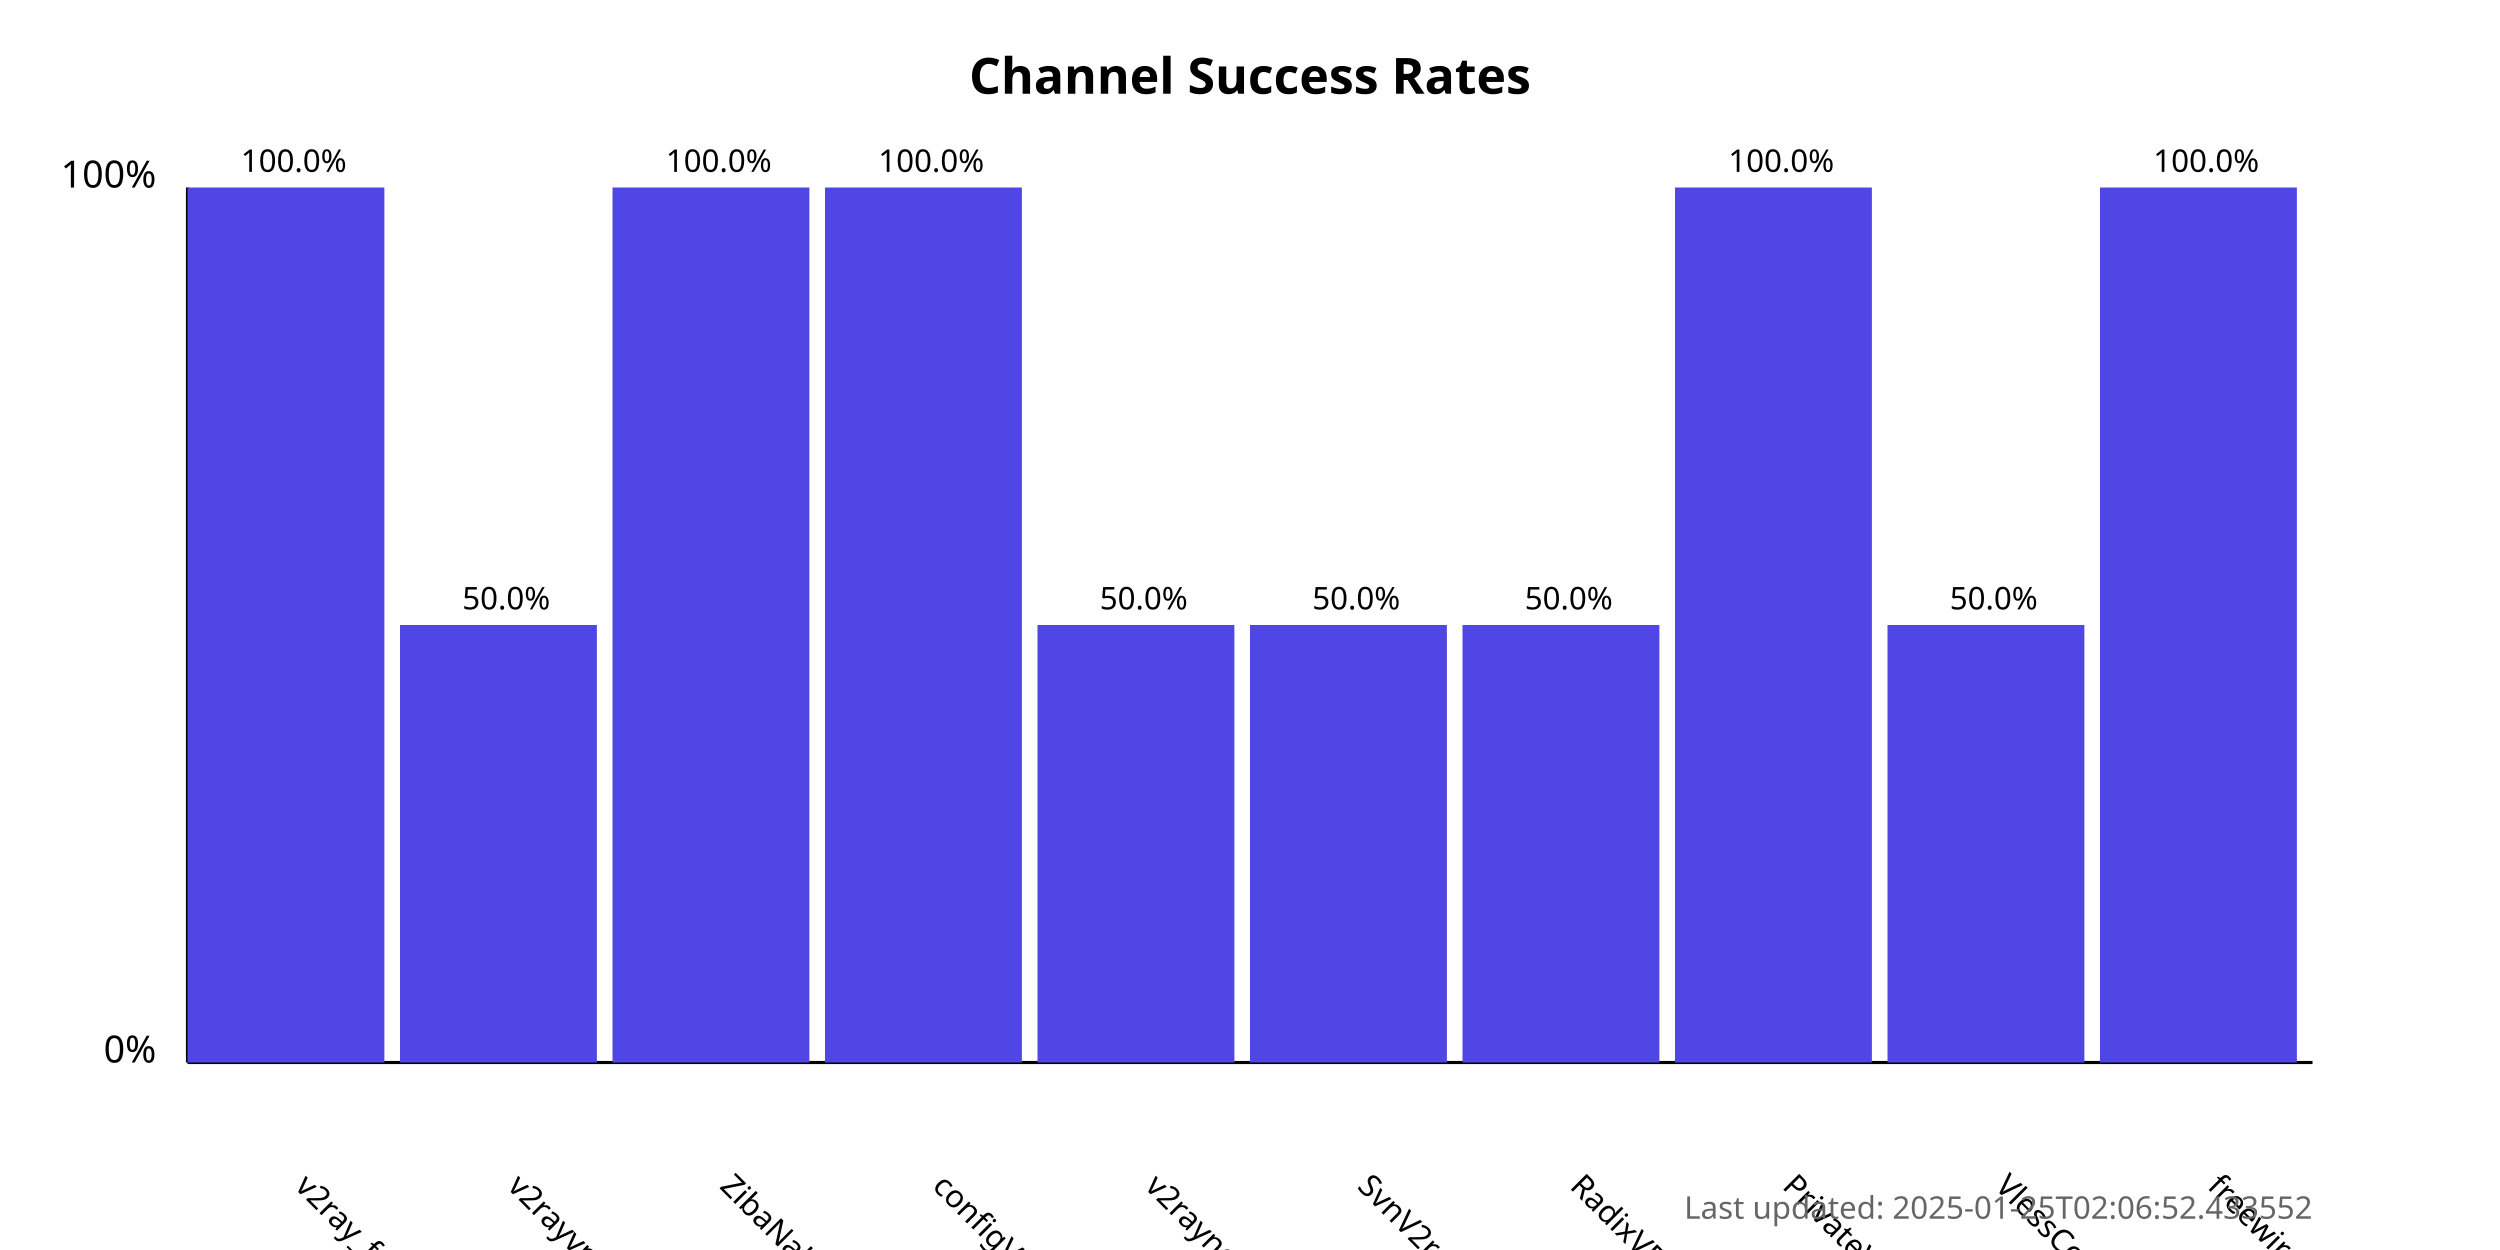
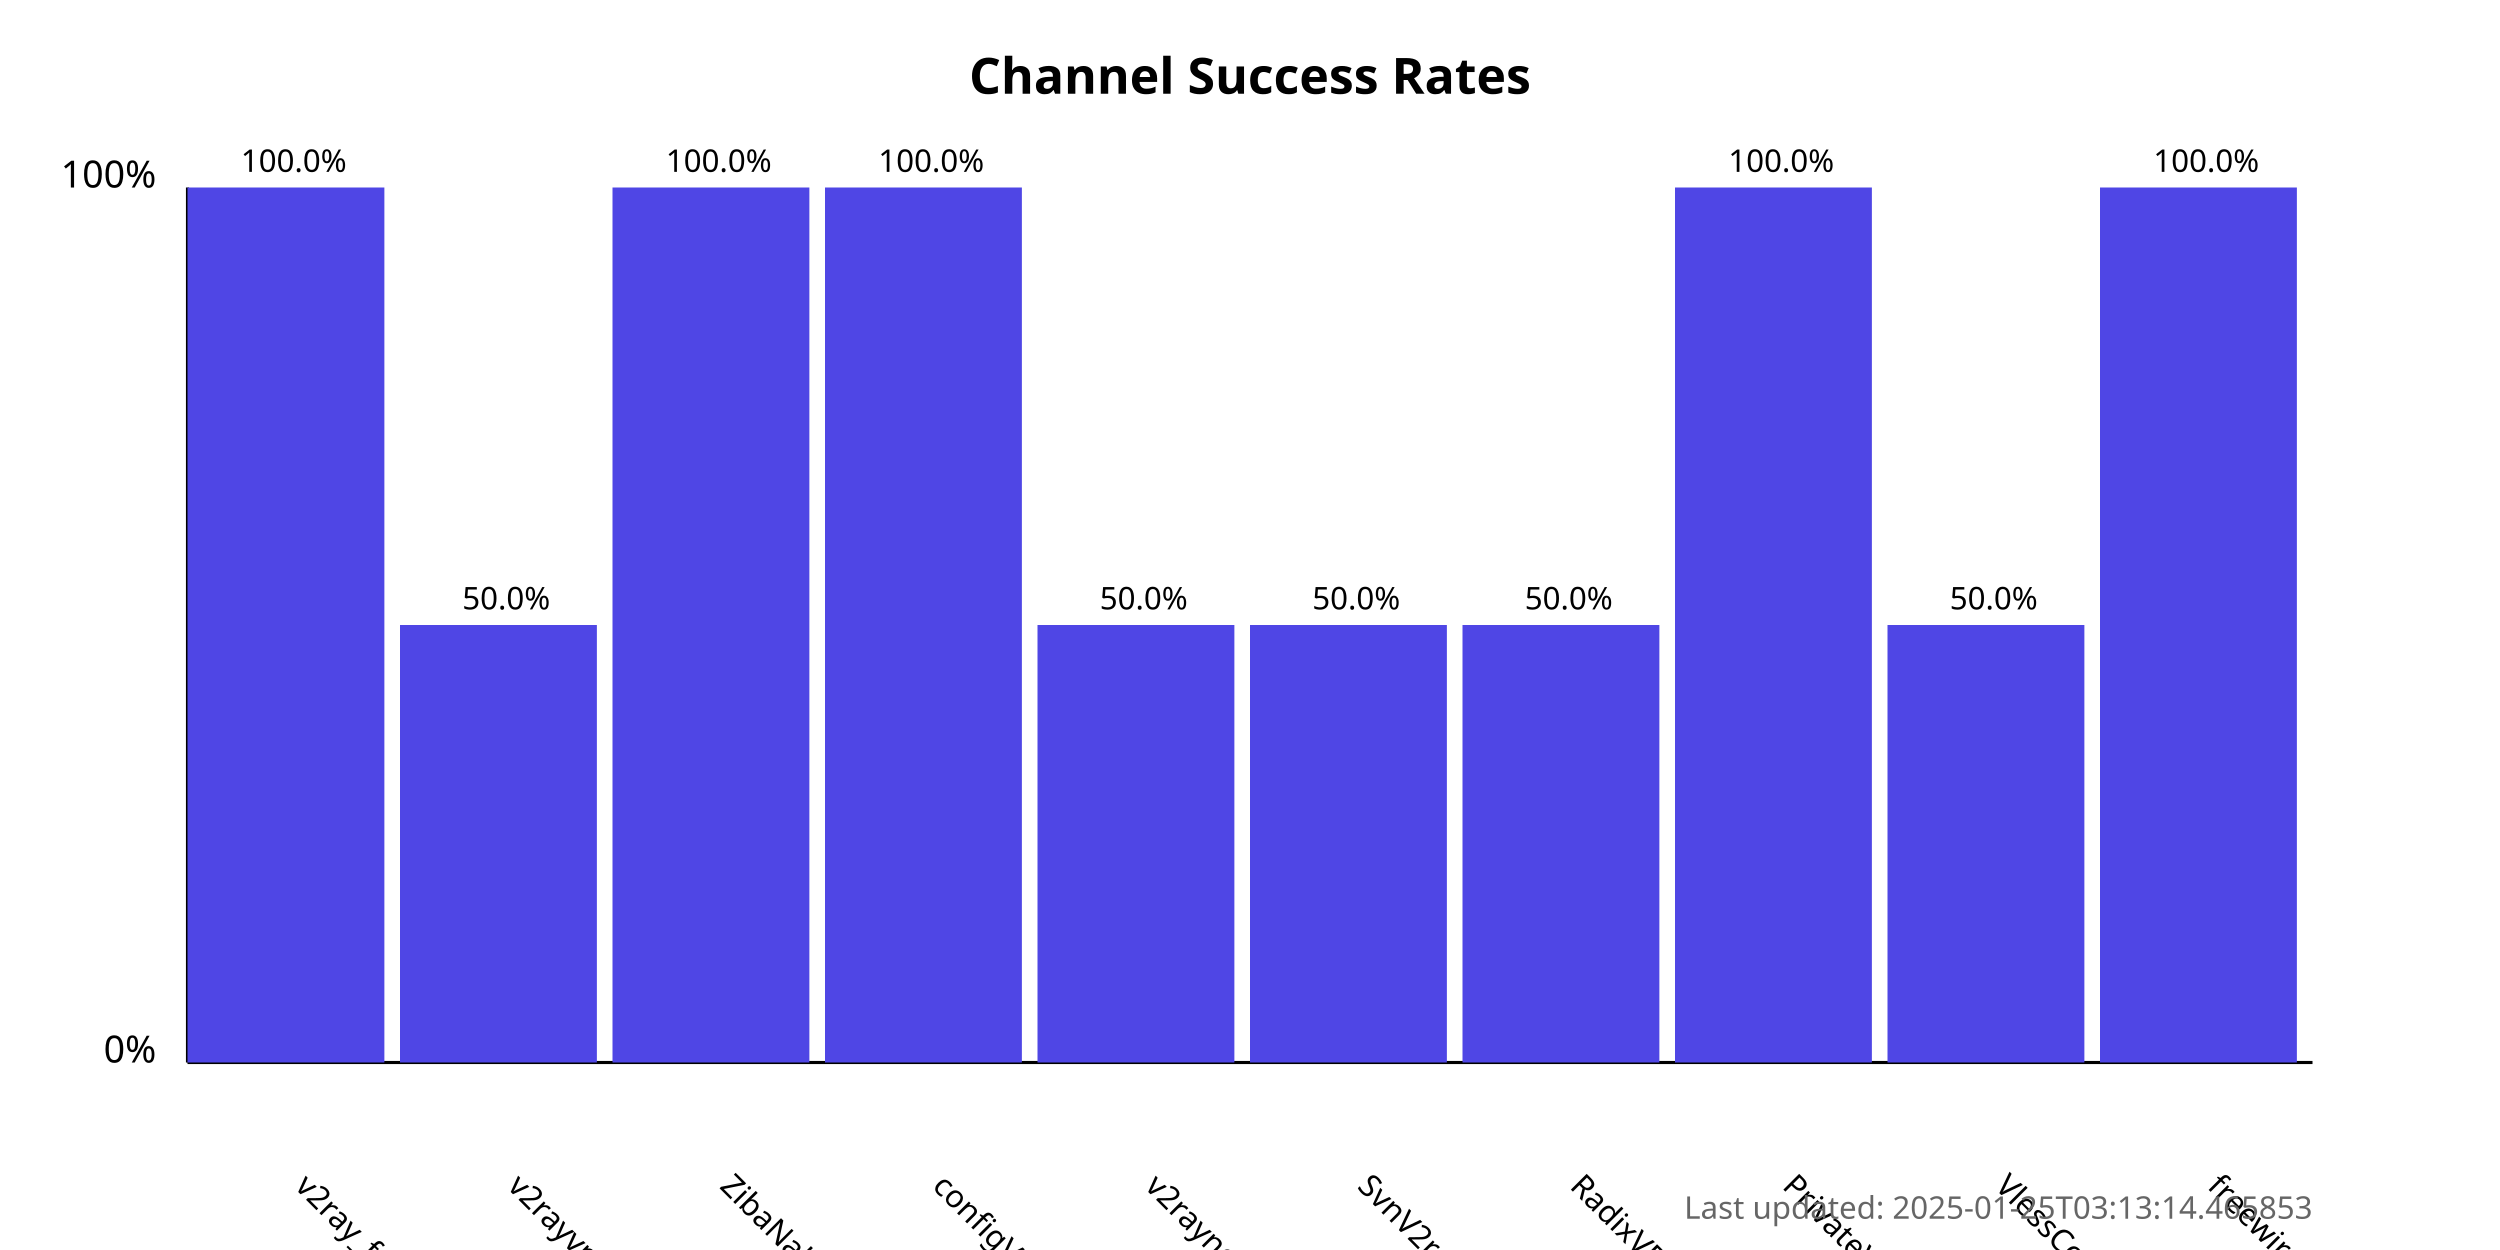
<svg xmlns="http://www.w3.org/2000/svg" width="800" height="400">
  <style>
            .chart-title { font: bold 16px sans-serif; }
            .axis-label { font: 12px sans-serif; }
            .tick-label { font: 10px sans-serif; }
            .bar { fill: #4f46e5; }
            .bar:hover { fill: #6366f1; }
            .timestamp { font: 10px sans-serif; fill: #666; }
        </style>
  <text x="400.0" y="30" text-anchor="middle" class="chart-title">
            Channel Success Rates
        </text>
  <line x1="60" y1="340" x2="60" y2="60" stroke="black" stroke-width="1" />
  <line x1="60" y1="340" x2="740" y2="340" stroke="black" stroke-width="1" />
  <text x="50" y="340" text-anchor="end" class="axis-label">0%</text>
  <text x="50" y="60" text-anchor="end" class="axis-label">100%</text>
  <g>
    <rect x="60" y="60.0" width="63.0" height="280.0" class="bar" />
    <text x="94.0" y="380" transform="rotate(45, 94.0, 380)" text-anchor="start" class="tick-label">
                v2ray_free_conf
            </text>
    <text x="94.0" y="55.0" text-anchor="middle" class="tick-label">
                100.0%
            </text>
  </g>
  <g>
    <rect x="128.0" y="200.0" width="63.0" height="140.0" class="bar" />
    <text x="162.0" y="380" transform="rotate(45, 162.0, 380)" text-anchor="start" class="tick-label">
                v2rayvpno
            </text>
    <text x="162.0" y="195.0" text-anchor="middle" class="tick-label">
                50.0%
            </text>
  </g>
  <g>
    <rect x="196.0" y="60.0" width="63.0" height="280.0" class="bar" />
    <text x="230.0" y="380" transform="rotate(45, 230.0, 380)" text-anchor="start" class="tick-label">
                ZibaNabz
            </text>
    <text x="230.0" y="55.0" text-anchor="middle" class="tick-label">
                100.0%
            </text>
  </g>
  <g>
    <rect x="264.0" y="60.0" width="63.0" height="280.0" class="bar" />
    <text x="298.0" y="380" transform="rotate(45, 298.0, 380)" text-anchor="start" class="tick-label">
                configV2rayForFree
            </text>
    <text x="298.0" y="55.0" text-anchor="middle" class="tick-label">
                100.0%
            </text>
  </g>
  <g>
    <rect x="332.0" y="200.0" width="63.0" height="140.0" class="bar" />
    <text x="366.0" y="380" transform="rotate(45, 366.0, 380)" text-anchor="start" class="tick-label">
                v2rayngvpn
            </text>
    <text x="366.0" y="195.0" text-anchor="middle" class="tick-label">
                50.0%
            </text>
  </g>
  <g>
    <rect x="400.0" y="200.0" width="63.0" height="140.0" class="bar" />
    <text x="434.0" y="380" transform="rotate(45, 434.0, 380)" text-anchor="start" class="tick-label">
                SvnV2ray
            </text>
    <text x="434.0" y="195.0" text-anchor="middle" class="tick-label">
                50.0%
            </text>
  </g>
  <g>
    <rect x="468.0" y="200.0" width="63.0" height="140.0" class="bar" />
    <text x="502.0" y="380" transform="rotate(45, 502.0, 380)" text-anchor="start" class="tick-label">
                RadixVPN
            </text>
    <text x="502.0" y="195.0" text-anchor="middle" class="tick-label">
                50.0%
            </text>
  </g>
  <g>
    <rect x="536.0" y="60.0" width="63.0" height="280.0" class="bar" />
    <text x="570.0" y="380" transform="rotate(45, 570.0, 380)" text-anchor="start" class="tick-label">
                PrivateVPNs
            </text>
    <text x="570.0" y="55.0" text-anchor="middle" class="tick-label">
                100.0%
            </text>
  </g>
  <g>
    <rect x="604.0" y="200.0" width="63.0" height="140.0" class="bar" />
    <text x="638.0" y="380" transform="rotate(45, 638.0, 380)" text-anchor="start" class="tick-label">
                VlessConfig
            </text>
    <text x="638.0" y="195.0" text-anchor="middle" class="tick-label">
                50.0%
            </text>
  </g>
  <g>
    <rect x="672.0" y="60.0" width="63.0" height="280.0" class="bar" />
    <text x="706.0" y="380" transform="rotate(45, 706.0, 380)" text-anchor="start" class="tick-label">
                freewireguard
            </text>
    <text x="706.0" y="55.0" text-anchor="middle" class="tick-label">
                100.0%
            </text>
  </g>
  <text x="740" y="390" text-anchor="end" class="timestamp">
-             Last updated: 2025-01-25T02:06:52.433552
+             Last updated: 2025-01-25T03:13:14.465853
        </text>
</svg>
